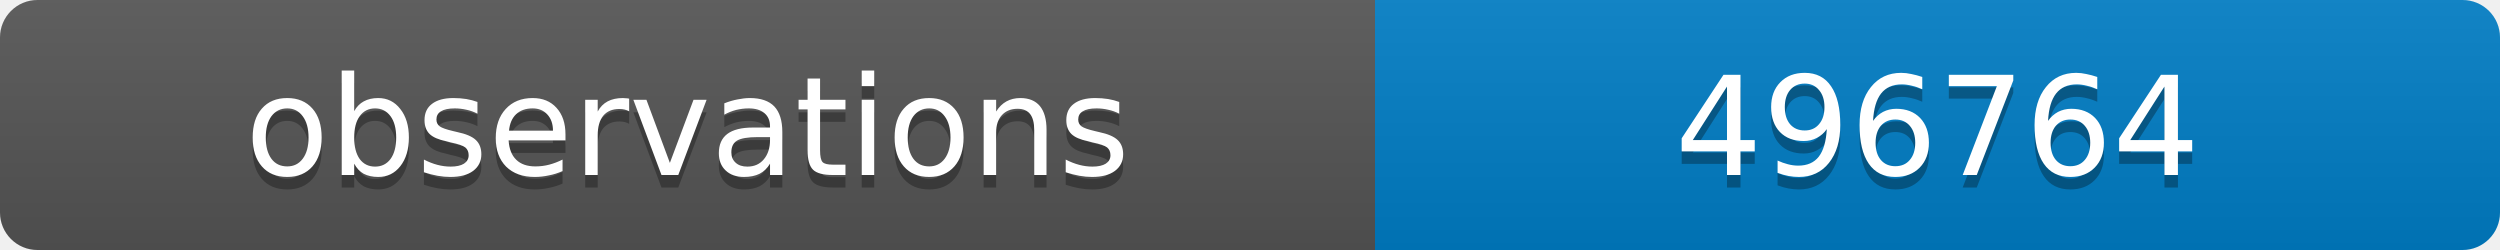
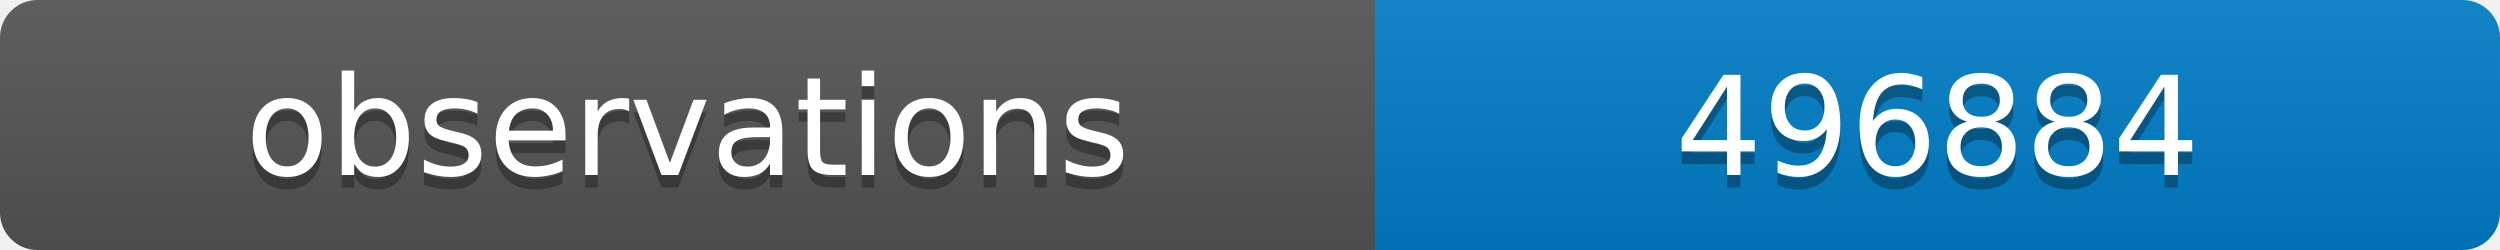
<svg xmlns="http://www.w3.org/2000/svg" width="200" height="20">
  <linearGradient id="b" x2="0" y2="100%">
    <stop offset="0" stop-color="#bbb" stop-opacity=".1" />
    <stop offset="1" stop-opacity=".1" />
  </linearGradient>
  <clipPath id="a">
    <rect width="200" height="20" rx="3" fill="#fff" />
  </clipPath>
  <g clip-path="url(#a)">
    <path fill="#555" d="M0 0h110v20H0z" />
    <path fill="#007ec6" d="M110 0h90v20H110z" />
    <path fill="url(#b)" d="M0 0h200v20H0z" />
  </g>
  <g fill="#fff" text-anchor="middle" font-family="DejaVu Sans,Verdana,Geneva,sans-serif" font-size="11">
    <text x="55" y="15" fill="#010101" fill-opacity=".3">observations</text>
    <text x="55" y="14">observations</text>
-     <text x="155" y="15" fill="#010101" fill-opacity=".3">496764</text>
-     <text x="155" y="14">496764</text>
+     <text x="155" y="15" fill="#010101" fill-opacity=".3">496884</text>
+     <text x="155" y="14">496884</text>
  </g>
</svg>
